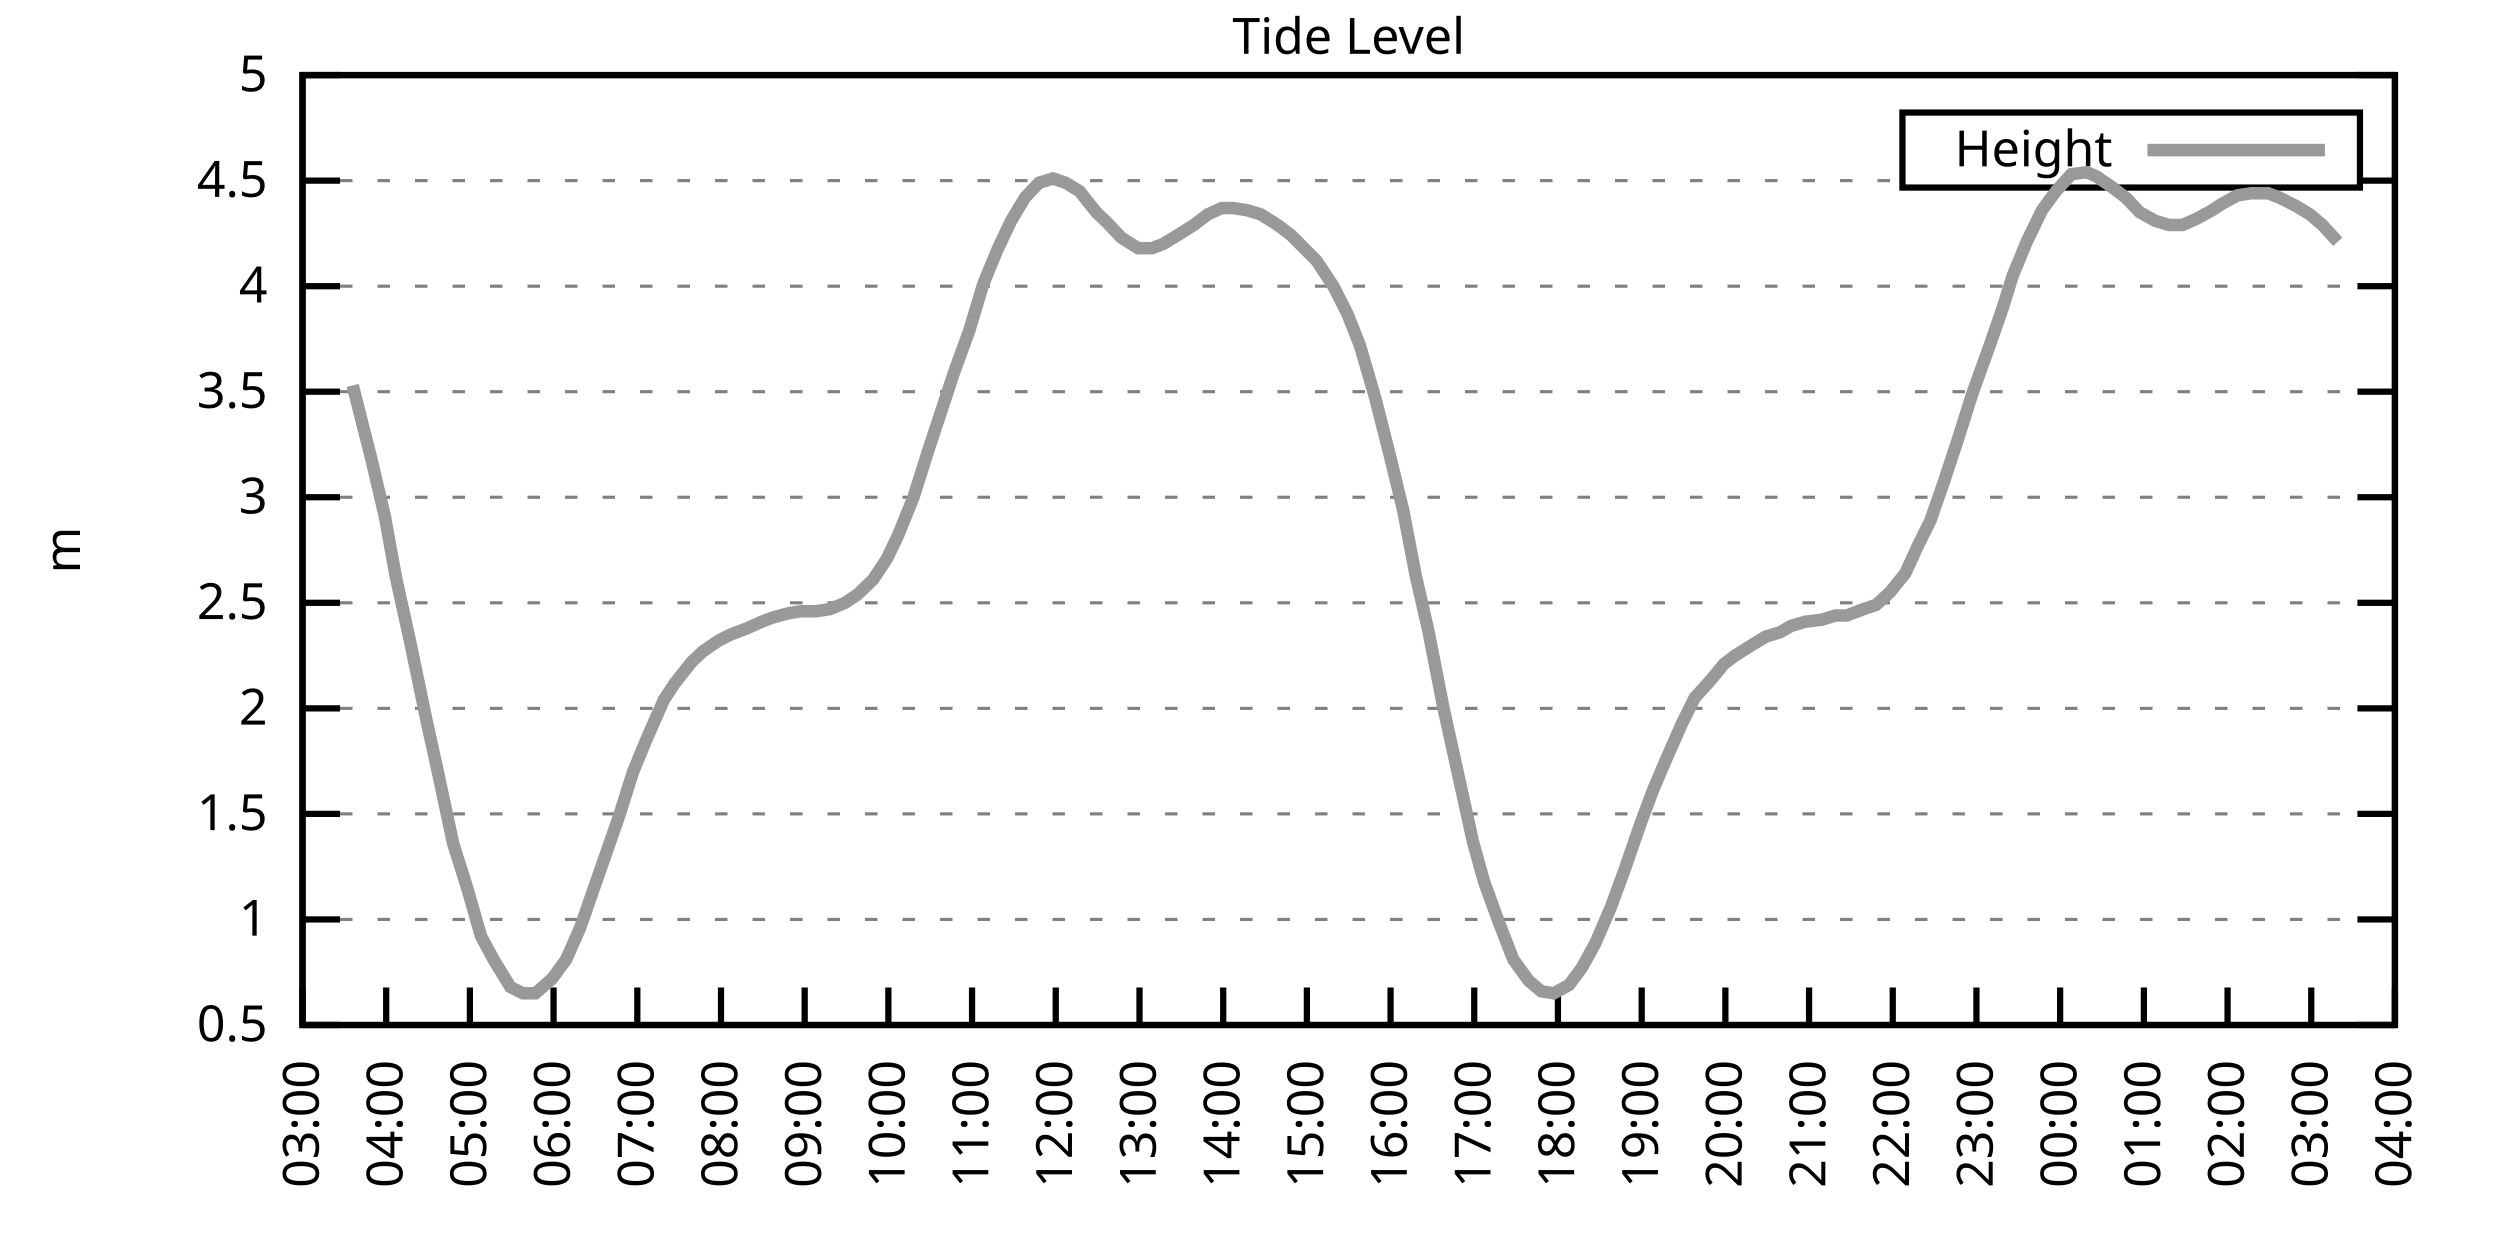
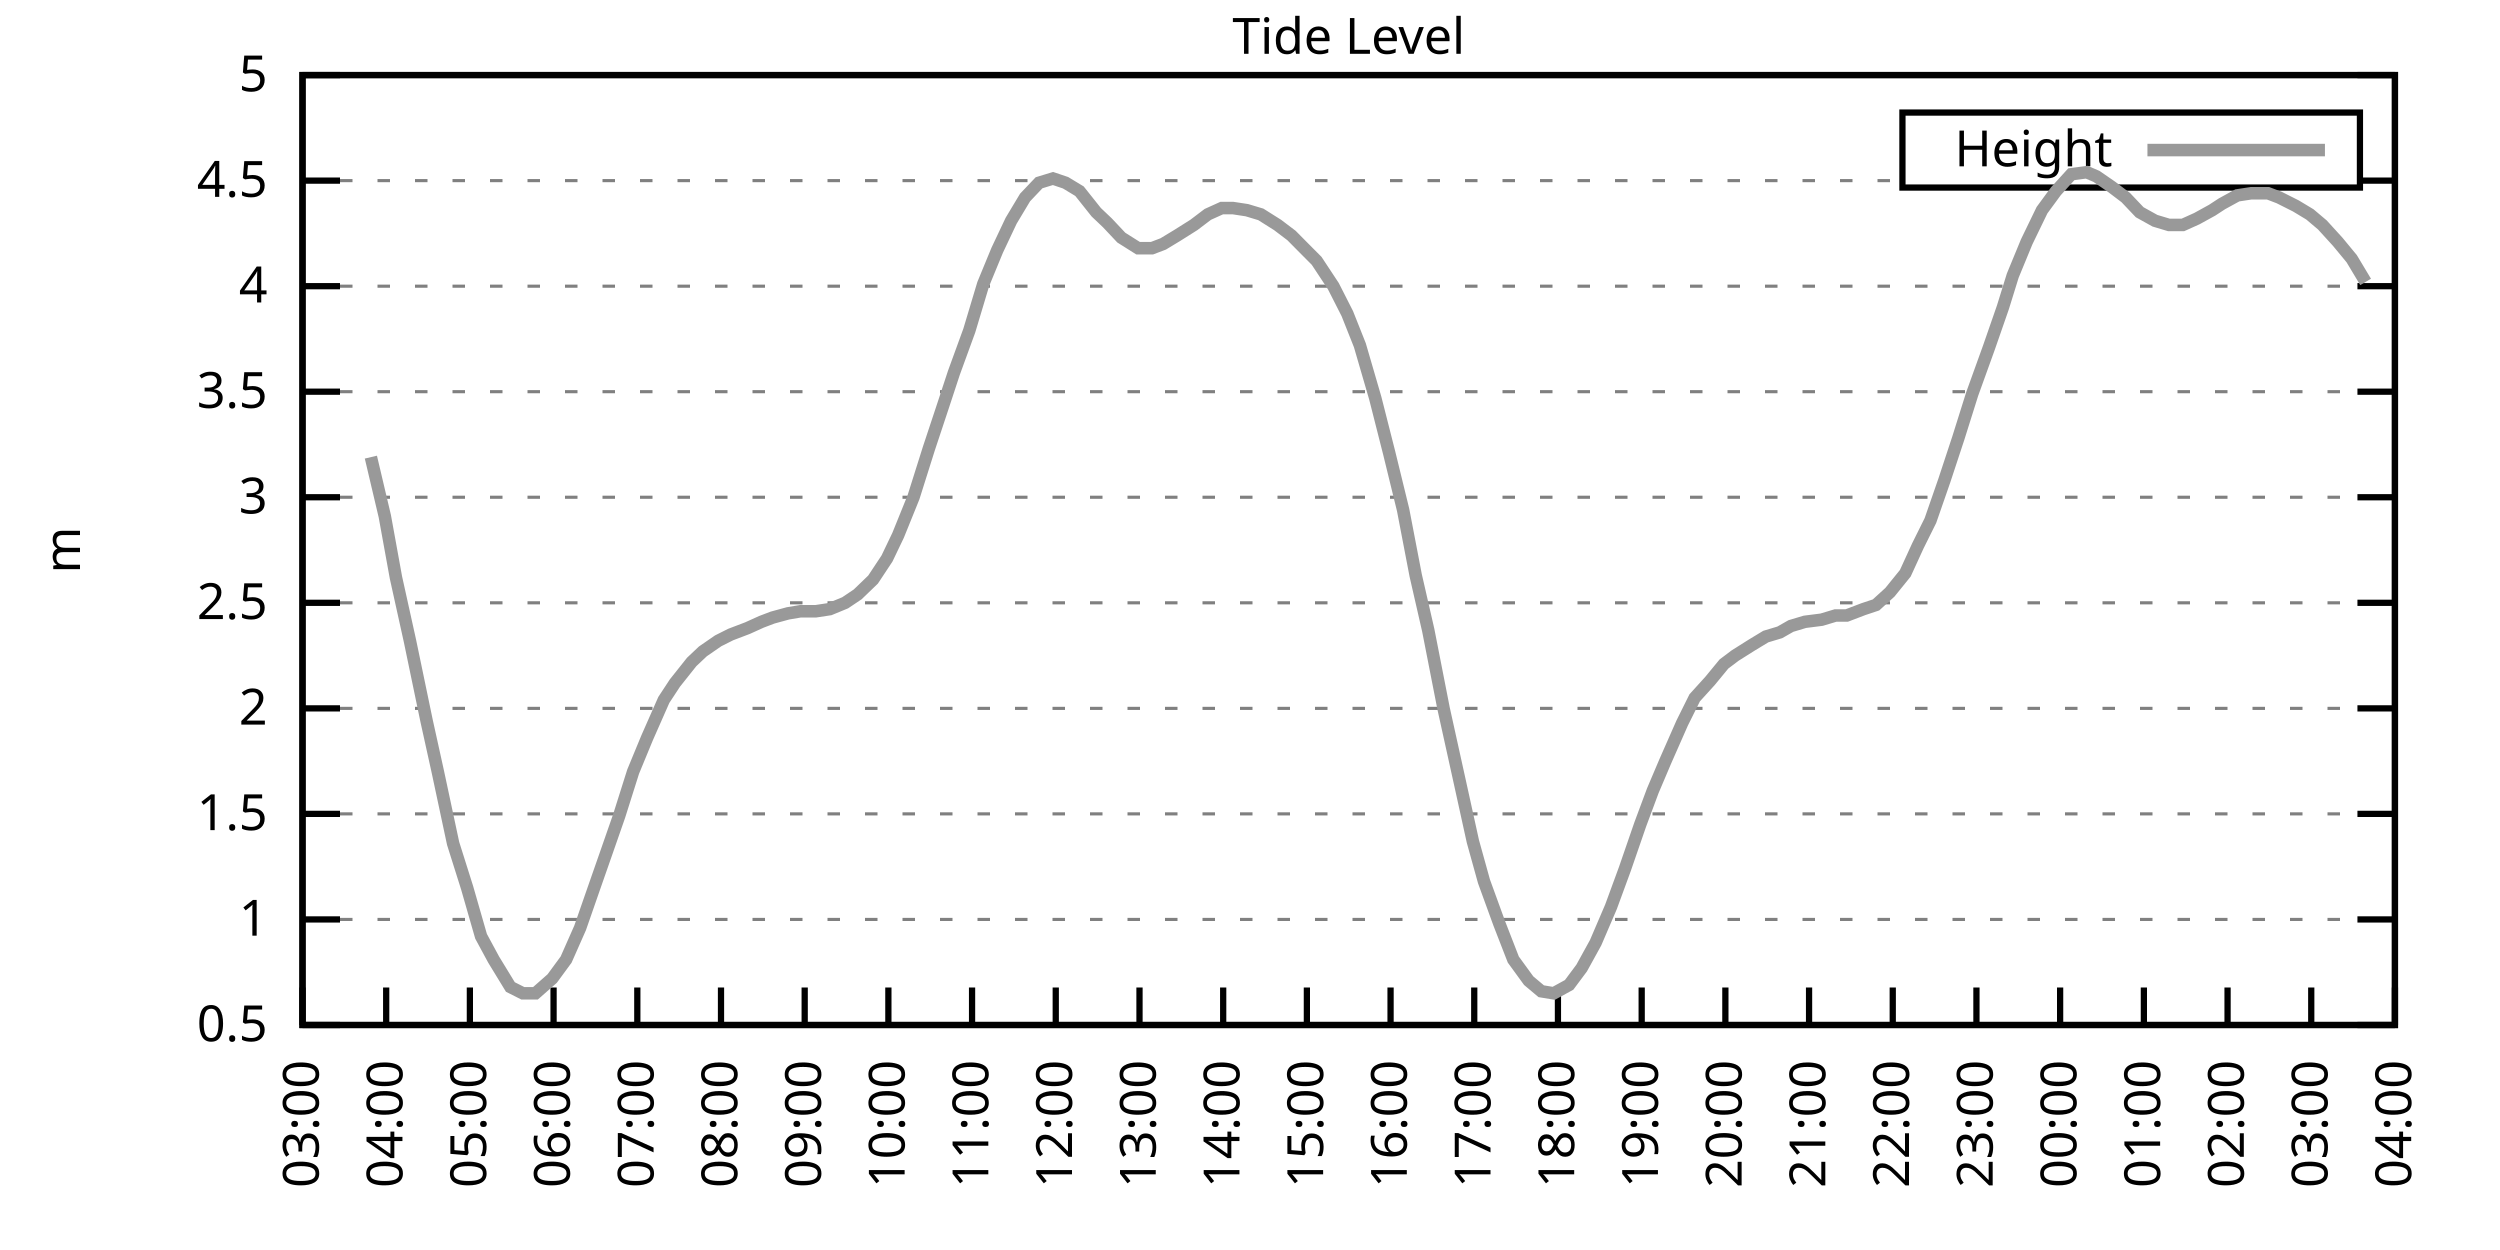
<svg xmlns="http://www.w3.org/2000/svg" xmlns:xlink="http://www.w3.org/1999/xlink" width="400" height="200" viewBox="0 0 400 200">
  <g id="gnuplot_canvas">
    <rect x="0" y="0" width="400" height="200" fill="none" />
    <defs>
      <circle id="gpDot" r="0.5" stroke-width="0.5" stroke="currentColor" />
      <path id="gpPt0" stroke-width="0.333" stroke="currentColor" d="M-1,0 h2 M0,-1 v2" />
      <path id="gpPt1" stroke-width="0.333" stroke="currentColor" d="M-1,-1 L1,1 M1,-1 L-1,1" />
      <path id="gpPt2" stroke-width="0.333" stroke="currentColor" d="M-1,0 L1,0 M0,-1 L0,1 M-1,-1 L1,1 M-1,1 L1,-1" />
      <rect id="gpPt3" stroke-width="0.333" stroke="currentColor" x="-1" y="-1" width="2" height="2" />
      <rect id="gpPt4" stroke-width="0.333" stroke="currentColor" fill="currentColor" x="-1" y="-1" width="2" height="2" />
      <circle id="gpPt5" stroke-width="0.333" stroke="currentColor" cx="0" cy="0" r="1" />
      <use xlink:href="#gpPt5" id="gpPt6" fill="currentColor" stroke="none" />
      <path id="gpPt7" stroke-width="0.333" stroke="currentColor" d="M0,-1.33 L-1.33,0.67 L1.33,0.67 z" />
      <use xlink:href="#gpPt7" id="gpPt8" fill="currentColor" stroke="none" />
      <use xlink:href="#gpPt7" id="gpPt9" stroke="currentColor" transform="rotate(180)" />
      <use xlink:href="#gpPt9" id="gpPt10" fill="currentColor" stroke="none" />
      <use xlink:href="#gpPt3" id="gpPt11" stroke="currentColor" transform="rotate(45)" />
      <use xlink:href="#gpPt11" id="gpPt12" fill="currentColor" stroke="none" />
      <path id="gpPt13" stroke-width="0.333" stroke="currentColor" d="M0,1.330 L1.265,0.411 L0.782,-1.067 L-0.782,-1.076 L-1.265,0.411 z" />
      <use xlink:href="#gpPt13" id="gpPt14" fill="currentColor" stroke="none" />
      <filter id="textbox" filterUnits="objectBoundingBox" x="0" y="0" height="1" width="1">
        <feFlood flood-color="white" flood-opacity="1" result="bgnd" />
        <feComposite in="SourceGraphic" in2="bgnd" operator="atop" />
      </filter>
      <filter id="greybox" filterUnits="objectBoundingBox" x="0" y="0" height="1" width="1">
        <feFlood flood-color="lightgrey" flood-opacity="1" result="grey" />
        <feComposite in="SourceGraphic" in2="grey" operator="atop" />
      </filter>
    </defs>
    <g fill="none" color="white" stroke="currentColor" stroke-width="1.00" stroke-linecap="butt" stroke-linejoin="miter">
</g>
    <g fill="none" color="black" stroke="currentColor" stroke-width="1.00" stroke-linecap="butt" stroke-linejoin="miter">
      <g stroke="none" shape-rendering="crispEdges">
        <polygon fill="rgb(255, 255, 255)" points="48.40,164.00 383.18,164.00 383.18,12.02 48.40,12.02 " />
      </g>
    </g>
    <g fill="none" color="black" stroke="currentColor" stroke-width="1.00" stroke-linecap="butt" stroke-linejoin="miter">
</g>
    <g fill="none" color="black" stroke="black" stroke-width="0.50" stroke-linecap="butt" stroke-linejoin="miter">
</g>
    <g fill="none" color="gray" stroke="currentColor" stroke-width="0.50" stroke-linecap="butt" stroke-linejoin="miter">
      <path stroke="gray" stroke-dasharray="2,4" class="gridline" d="M48.40,164.00 L383.19,164.00  " />
    </g>
    <g fill="none" color="gray" stroke="gray" stroke-width="1.00" stroke-linecap="butt" stroke-linejoin="miter">
</g>
    <g fill="none" color="black" stroke="currentColor" stroke-width="1.00" stroke-linecap="butt" stroke-linejoin="miter">
      <path stroke="black" d="M48.40,164.00 L54.40,164.00 M383.19,164.00 L377.19,164.00  " />
      <g transform="translate(42.80,166.60)" stroke="none" fill="black" font-family="Sans" font-size="8.00" text-anchor="end">
        <text>
          <tspan font-family="Sans"> 0.5</tspan>
        </text>
      </g>
    </g>
    <g fill="none" color="black" stroke="currentColor" stroke-width="1.00" stroke-linecap="butt" stroke-linejoin="miter">
</g>
    <g fill="none" color="black" stroke="black" stroke-width="0.50" stroke-linecap="butt" stroke-linejoin="miter">
</g>
    <g fill="none" color="gray" stroke="currentColor" stroke-width="0.50" stroke-linecap="butt" stroke-linejoin="miter">
      <path stroke="gray" stroke-dasharray="2,4" class="gridline" d="M48.40,147.11 L383.19,147.11  " />
    </g>
    <g fill="none" color="gray" stroke="gray" stroke-width="1.00" stroke-linecap="butt" stroke-linejoin="miter">
</g>
    <g fill="none" color="black" stroke="currentColor" stroke-width="1.00" stroke-linecap="butt" stroke-linejoin="miter">
      <path stroke="black" d="M48.40,147.11 L54.40,147.11 M383.19,147.11 L377.19,147.11  " />
      <g transform="translate(42.80,149.71)" stroke="none" fill="black" font-family="Sans" font-size="8.00" text-anchor="end">
        <text>
          <tspan font-family="Sans"> 1</tspan>
        </text>
      </g>
    </g>
    <g fill="none" color="black" stroke="currentColor" stroke-width="1.00" stroke-linecap="butt" stroke-linejoin="miter">
</g>
    <g fill="none" color="black" stroke="black" stroke-width="0.50" stroke-linecap="butt" stroke-linejoin="miter">
</g>
    <g fill="none" color="gray" stroke="currentColor" stroke-width="0.50" stroke-linecap="butt" stroke-linejoin="miter">
      <path stroke="gray" stroke-dasharray="2,4" class="gridline" d="M48.40,130.22 L383.19,130.22  " />
    </g>
    <g fill="none" color="gray" stroke="gray" stroke-width="1.00" stroke-linecap="butt" stroke-linejoin="miter">
</g>
    <g fill="none" color="black" stroke="currentColor" stroke-width="1.00" stroke-linecap="butt" stroke-linejoin="miter">
      <path stroke="black" d="M48.40,130.22 L54.40,130.22 M383.19,130.22 L377.19,130.22  " />
      <g transform="translate(42.80,132.82)" stroke="none" fill="black" font-family="Sans" font-size="8.00" text-anchor="end">
        <text>
          <tspan font-family="Sans"> 1.5</tspan>
        </text>
      </g>
    </g>
    <g fill="none" color="black" stroke="currentColor" stroke-width="1.00" stroke-linecap="butt" stroke-linejoin="miter">
</g>
    <g fill="none" color="black" stroke="black" stroke-width="0.50" stroke-linecap="butt" stroke-linejoin="miter">
</g>
    <g fill="none" color="gray" stroke="currentColor" stroke-width="0.50" stroke-linecap="butt" stroke-linejoin="miter">
      <path stroke="gray" stroke-dasharray="2,4" class="gridline" d="M48.40,113.34 L383.19,113.34  " />
    </g>
    <g fill="none" color="gray" stroke="gray" stroke-width="1.00" stroke-linecap="butt" stroke-linejoin="miter">
</g>
    <g fill="none" color="black" stroke="currentColor" stroke-width="1.00" stroke-linecap="butt" stroke-linejoin="miter">
      <path stroke="black" d="M48.40,113.34 L54.40,113.34 M383.19,113.34 L377.19,113.34  " />
      <g transform="translate(42.80,115.94)" stroke="none" fill="black" font-family="Sans" font-size="8.00" text-anchor="end">
        <text>
          <tspan font-family="Sans"> 2</tspan>
        </text>
      </g>
    </g>
    <g fill="none" color="black" stroke="currentColor" stroke-width="1.00" stroke-linecap="butt" stroke-linejoin="miter">
</g>
    <g fill="none" color="black" stroke="black" stroke-width="0.50" stroke-linecap="butt" stroke-linejoin="miter">
</g>
    <g fill="none" color="gray" stroke="currentColor" stroke-width="0.50" stroke-linecap="butt" stroke-linejoin="miter">
      <path stroke="gray" stroke-dasharray="2,4" class="gridline" d="M48.40,96.45 L383.19,96.45  " />
    </g>
    <g fill="none" color="gray" stroke="gray" stroke-width="1.00" stroke-linecap="butt" stroke-linejoin="miter">
</g>
    <g fill="none" color="black" stroke="currentColor" stroke-width="1.00" stroke-linecap="butt" stroke-linejoin="miter">
      <path stroke="black" d="M48.40,96.45 L54.40,96.45 M383.19,96.45 L377.19,96.45  " />
      <g transform="translate(42.80,99.05)" stroke="none" fill="black" font-family="Sans" font-size="8.00" text-anchor="end">
        <text>
          <tspan font-family="Sans"> 2.5</tspan>
        </text>
      </g>
    </g>
    <g fill="none" color="black" stroke="currentColor" stroke-width="1.00" stroke-linecap="butt" stroke-linejoin="miter">
</g>
    <g fill="none" color="black" stroke="black" stroke-width="0.50" stroke-linecap="butt" stroke-linejoin="miter">
</g>
    <g fill="none" color="gray" stroke="currentColor" stroke-width="0.50" stroke-linecap="butt" stroke-linejoin="miter">
      <path stroke="gray" stroke-dasharray="2,4" class="gridline" d="M48.40,79.56 L383.19,79.56  " />
    </g>
    <g fill="none" color="gray" stroke="gray" stroke-width="1.00" stroke-linecap="butt" stroke-linejoin="miter">
</g>
    <g fill="none" color="black" stroke="currentColor" stroke-width="1.00" stroke-linecap="butt" stroke-linejoin="miter">
      <path stroke="black" d="M48.40,79.56 L54.40,79.56 M383.19,79.56 L377.19,79.56  " />
      <g transform="translate(42.80,82.16)" stroke="none" fill="black" font-family="Sans" font-size="8.00" text-anchor="end">
        <text>
          <tspan font-family="Sans"> 3</tspan>
        </text>
      </g>
    </g>
    <g fill="none" color="black" stroke="currentColor" stroke-width="1.00" stroke-linecap="butt" stroke-linejoin="miter">
</g>
    <g fill="none" color="black" stroke="black" stroke-width="0.50" stroke-linecap="butt" stroke-linejoin="miter">
</g>
    <g fill="none" color="gray" stroke="currentColor" stroke-width="0.50" stroke-linecap="butt" stroke-linejoin="miter">
      <path stroke="gray" stroke-dasharray="2,4" class="gridline" d="M48.40,62.67 L383.19,62.67  " />
    </g>
    <g fill="none" color="gray" stroke="gray" stroke-width="1.00" stroke-linecap="butt" stroke-linejoin="miter">
</g>
    <g fill="none" color="black" stroke="currentColor" stroke-width="1.00" stroke-linecap="butt" stroke-linejoin="miter">
      <path stroke="black" d="M48.40,62.67 L54.40,62.67 M383.19,62.67 L377.19,62.67  " />
      <g transform="translate(42.80,65.27)" stroke="none" fill="black" font-family="Sans" font-size="8.00" text-anchor="end">
        <text>
          <tspan font-family="Sans"> 3.5</tspan>
        </text>
      </g>
    </g>
    <g fill="none" color="black" stroke="currentColor" stroke-width="1.00" stroke-linecap="butt" stroke-linejoin="miter">
</g>
    <g fill="none" color="black" stroke="black" stroke-width="0.50" stroke-linecap="butt" stroke-linejoin="miter">
</g>
    <g fill="none" color="gray" stroke="currentColor" stroke-width="0.50" stroke-linecap="butt" stroke-linejoin="miter">
      <path stroke="gray" stroke-dasharray="2,4" class="gridline" d="M48.40,45.79 L383.19,45.79  " />
    </g>
    <g fill="none" color="gray" stroke="gray" stroke-width="1.00" stroke-linecap="butt" stroke-linejoin="miter">
</g>
    <g fill="none" color="black" stroke="currentColor" stroke-width="1.00" stroke-linecap="butt" stroke-linejoin="miter">
      <path stroke="black" d="M48.40,45.79 L54.40,45.79 M383.19,45.79 L377.19,45.79  " />
      <g transform="translate(42.80,48.39)" stroke="none" fill="black" font-family="Sans" font-size="8.00" text-anchor="end">
        <text>
          <tspan font-family="Sans"> 4</tspan>
        </text>
      </g>
    </g>
    <g fill="none" color="black" stroke="currentColor" stroke-width="1.00" stroke-linecap="butt" stroke-linejoin="miter">
</g>
    <g fill="none" color="black" stroke="black" stroke-width="0.50" stroke-linecap="butt" stroke-linejoin="miter">
</g>
    <g fill="none" color="gray" stroke="currentColor" stroke-width="0.50" stroke-linecap="butt" stroke-linejoin="miter">
      <path stroke="gray" stroke-dasharray="2,4" class="gridline" d="M48.40,28.90 L304.39,28.90 M377.59,28.90 L383.19,28.90  " />
    </g>
    <g fill="none" color="gray" stroke="gray" stroke-width="1.00" stroke-linecap="butt" stroke-linejoin="miter">
</g>
    <g fill="none" color="black" stroke="currentColor" stroke-width="1.00" stroke-linecap="butt" stroke-linejoin="miter">
      <path stroke="black" d="M48.40,28.90 L54.40,28.90 M383.19,28.90 L377.19,28.90  " />
      <g transform="translate(42.80,31.50)" stroke="none" fill="black" font-family="Sans" font-size="8.00" text-anchor="end">
        <text>
          <tspan font-family="Sans"> 4.5</tspan>
        </text>
      </g>
    </g>
    <g fill="none" color="black" stroke="currentColor" stroke-width="1.00" stroke-linecap="butt" stroke-linejoin="miter">
</g>
    <g fill="none" color="black" stroke="black" stroke-width="0.50" stroke-linecap="butt" stroke-linejoin="miter">
</g>
    <g fill="none" color="gray" stroke="currentColor" stroke-width="0.50" stroke-linecap="butt" stroke-linejoin="miter">
      <path stroke="gray" stroke-dasharray="2,4" class="gridline" d="M48.40,12.01 L383.19,12.01  " />
    </g>
    <g fill="none" color="gray" stroke="gray" stroke-width="1.00" stroke-linecap="butt" stroke-linejoin="miter">
</g>
    <g fill="none" color="black" stroke="currentColor" stroke-width="1.00" stroke-linecap="butt" stroke-linejoin="miter">
      <path stroke="black" d="M48.40,12.01 L54.40,12.01 M383.19,12.01 L377.19,12.01  " />
      <g transform="translate(42.80,14.61)" stroke="none" fill="black" font-family="Sans" font-size="8.00" text-anchor="end">
        <text>
          <tspan font-family="Sans"> 5</tspan>
        </text>
      </g>
    </g>
    <g fill="none" color="black" stroke="currentColor" stroke-width="1.00" stroke-linecap="butt" stroke-linejoin="miter">
      <path stroke="black" d="M48.40,164.00 L48.40,158.00  " />
      <g transform="translate(51.00,169.60) rotate(270.00)" stroke="none" fill="black" font-family="Sans" font-size="8.00" text-anchor="end">
        <text>
          <tspan font-family="Sans">03:00</tspan>
        </text>
      </g>
    </g>
    <g fill="none" color="black" stroke="currentColor" stroke-width="1.00" stroke-linecap="butt" stroke-linejoin="miter">
      <path stroke="black" d="M61.79,164.00 L61.79,158.00  " />
      <g transform="translate(64.39,169.60) rotate(270.00)" stroke="none" fill="black" font-family="Sans" font-size="8.00" text-anchor="end">
        <text>
          <tspan font-family="Sans">04:00</tspan>
        </text>
      </g>
    </g>
    <g fill="none" color="black" stroke="currentColor" stroke-width="1.00" stroke-linecap="butt" stroke-linejoin="miter">
      <path stroke="black" d="M75.18,164.00 L75.18,158.00  " />
      <g transform="translate(77.78,169.60) rotate(270.00)" stroke="none" fill="black" font-family="Sans" font-size="8.00" text-anchor="end">
        <text>
          <tspan font-family="Sans">05:00</tspan>
        </text>
      </g>
    </g>
    <g fill="none" color="black" stroke="currentColor" stroke-width="1.00" stroke-linecap="butt" stroke-linejoin="miter">
      <path stroke="black" d="M88.57,164.00 L88.57,158.00  " />
      <g transform="translate(91.17,169.60) rotate(270.00)" stroke="none" fill="black" font-family="Sans" font-size="8.00" text-anchor="end">
        <text>
          <tspan font-family="Sans">06:00</tspan>
        </text>
      </g>
    </g>
    <g fill="none" color="black" stroke="currentColor" stroke-width="1.00" stroke-linecap="butt" stroke-linejoin="miter">
      <path stroke="black" d="M101.97,164.00 L101.97,158.00  " />
      <g transform="translate(104.57,169.60) rotate(270.00)" stroke="none" fill="black" font-family="Sans" font-size="8.00" text-anchor="end">
        <text>
          <tspan font-family="Sans">07:00</tspan>
        </text>
      </g>
    </g>
    <g fill="none" color="black" stroke="currentColor" stroke-width="1.00" stroke-linecap="butt" stroke-linejoin="miter">
      <path stroke="black" d="M115.36,164.00 L115.36,158.00  " />
      <g transform="translate(117.96,169.60) rotate(270.00)" stroke="none" fill="black" font-family="Sans" font-size="8.00" text-anchor="end">
        <text>
          <tspan font-family="Sans">08:00</tspan>
        </text>
      </g>
    </g>
    <g fill="none" color="black" stroke="currentColor" stroke-width="1.00" stroke-linecap="butt" stroke-linejoin="miter">
      <path stroke="black" d="M128.75,164.00 L128.75,158.00  " />
      <g transform="translate(131.35,169.60) rotate(270.00)" stroke="none" fill="black" font-family="Sans" font-size="8.00" text-anchor="end">
        <text>
          <tspan font-family="Sans">09:00</tspan>
        </text>
      </g>
    </g>
    <g fill="none" color="black" stroke="currentColor" stroke-width="1.00" stroke-linecap="butt" stroke-linejoin="miter">
      <path stroke="black" d="M142.14,164.00 L142.14,158.00  " />
      <g transform="translate(144.74,169.60) rotate(270.00)" stroke="none" fill="black" font-family="Sans" font-size="8.00" text-anchor="end">
        <text>
          <tspan font-family="Sans">10:00</tspan>
        </text>
      </g>
    </g>
    <g fill="none" color="black" stroke="currentColor" stroke-width="1.00" stroke-linecap="butt" stroke-linejoin="miter">
      <path stroke="black" d="M155.53,164.00 L155.53,158.00  " />
      <g transform="translate(158.13,169.60) rotate(270.00)" stroke="none" fill="black" font-family="Sans" font-size="8.00" text-anchor="end">
        <text>
          <tspan font-family="Sans">11:00</tspan>
        </text>
      </g>
    </g>
    <g fill="none" color="black" stroke="currentColor" stroke-width="1.00" stroke-linecap="butt" stroke-linejoin="miter">
      <path stroke="black" d="M168.92,164.00 L168.92,158.00  " />
      <g transform="translate(171.52,169.60) rotate(270.00)" stroke="none" fill="black" font-family="Sans" font-size="8.00" text-anchor="end">
        <text>
          <tspan font-family="Sans">12:00</tspan>
        </text>
      </g>
    </g>
    <g fill="none" color="black" stroke="currentColor" stroke-width="1.00" stroke-linecap="butt" stroke-linejoin="miter">
      <path stroke="black" d="M182.32,164.00 L182.32,158.00  " />
      <g transform="translate(184.92,169.60) rotate(270.00)" stroke="none" fill="black" font-family="Sans" font-size="8.00" text-anchor="end">
        <text>
          <tspan font-family="Sans">13:00</tspan>
        </text>
      </g>
    </g>
    <g fill="none" color="black" stroke="currentColor" stroke-width="1.00" stroke-linecap="butt" stroke-linejoin="miter">
      <path stroke="black" d="M195.71,164.00 L195.71,158.00  " />
      <g transform="translate(198.31,169.60) rotate(270.00)" stroke="none" fill="black" font-family="Sans" font-size="8.00" text-anchor="end">
        <text>
          <tspan font-family="Sans">14:00</tspan>
        </text>
      </g>
    </g>
    <g fill="none" color="black" stroke="currentColor" stroke-width="1.00" stroke-linecap="butt" stroke-linejoin="miter">
      <path stroke="black" d="M209.10,164.00 L209.10,158.00  " />
      <g transform="translate(211.70,169.60) rotate(270.00)" stroke="none" fill="black" font-family="Sans" font-size="8.00" text-anchor="end">
        <text>
          <tspan font-family="Sans">15:00</tspan>
        </text>
      </g>
    </g>
    <g fill="none" color="black" stroke="currentColor" stroke-width="1.00" stroke-linecap="butt" stroke-linejoin="miter">
      <path stroke="black" d="M222.49,164.00 L222.49,158.00  " />
      <g transform="translate(225.09,169.60) rotate(270.00)" stroke="none" fill="black" font-family="Sans" font-size="8.00" text-anchor="end">
        <text>
          <tspan font-family="Sans">16:00</tspan>
        </text>
      </g>
    </g>
    <g fill="none" color="black" stroke="currentColor" stroke-width="1.00" stroke-linecap="butt" stroke-linejoin="miter">
      <path stroke="black" d="M235.88,164.00 L235.88,158.00  " />
      <g transform="translate(238.48,169.60) rotate(270.00)" stroke="none" fill="black" font-family="Sans" font-size="8.00" text-anchor="end">
        <text>
          <tspan font-family="Sans">17:00</tspan>
        </text>
      </g>
    </g>
    <g fill="none" color="black" stroke="currentColor" stroke-width="1.00" stroke-linecap="butt" stroke-linejoin="miter">
      <path stroke="black" d="M249.27,164.00 L249.27,158.00  " />
      <g transform="translate(251.87,169.60) rotate(270.00)" stroke="none" fill="black" font-family="Sans" font-size="8.00" text-anchor="end">
        <text>
          <tspan font-family="Sans">18:00</tspan>
        </text>
      </g>
    </g>
    <g fill="none" color="black" stroke="currentColor" stroke-width="1.00" stroke-linecap="butt" stroke-linejoin="miter">
      <path stroke="black" d="M262.67,164.00 L262.67,158.00  " />
      <g transform="translate(265.27,169.60) rotate(270.00)" stroke="none" fill="black" font-family="Sans" font-size="8.00" text-anchor="end">
        <text>
          <tspan font-family="Sans">19:00</tspan>
        </text>
      </g>
    </g>
    <g fill="none" color="black" stroke="currentColor" stroke-width="1.00" stroke-linecap="butt" stroke-linejoin="miter">
      <path stroke="black" d="M276.06,164.00 L276.06,158.00  " />
      <g transform="translate(278.66,169.60) rotate(270.00)" stroke="none" fill="black" font-family="Sans" font-size="8.00" text-anchor="end">
        <text>
          <tspan font-family="Sans">20:00</tspan>
        </text>
      </g>
    </g>
    <g fill="none" color="black" stroke="currentColor" stroke-width="1.00" stroke-linecap="butt" stroke-linejoin="miter">
      <path stroke="black" d="M289.45,164.00 L289.45,158.00  " />
      <g transform="translate(292.05,169.60) rotate(270.00)" stroke="none" fill="black" font-family="Sans" font-size="8.00" text-anchor="end">
        <text>
          <tspan font-family="Sans">21:00</tspan>
        </text>
      </g>
    </g>
    <g fill="none" color="black" stroke="currentColor" stroke-width="1.00" stroke-linecap="butt" stroke-linejoin="miter">
      <path stroke="black" d="M302.84,164.00 L302.84,158.00  " />
      <g transform="translate(305.44,169.60) rotate(270.00)" stroke="none" fill="black" font-family="Sans" font-size="8.00" text-anchor="end">
        <text>
          <tspan font-family="Sans">22:00</tspan>
        </text>
      </g>
    </g>
    <g fill="none" color="black" stroke="currentColor" stroke-width="1.00" stroke-linecap="butt" stroke-linejoin="miter">
      <path stroke="black" d="M316.23,164.00 L316.23,158.00  " />
      <g transform="translate(318.83,169.60) rotate(270.00)" stroke="none" fill="black" font-family="Sans" font-size="8.00" text-anchor="end">
        <text>
          <tspan font-family="Sans">23:00</tspan>
        </text>
      </g>
    </g>
    <g fill="none" color="black" stroke="currentColor" stroke-width="1.00" stroke-linecap="butt" stroke-linejoin="miter">
      <path stroke="black" d="M329.62,164.00 L329.62,158.00  " />
      <g transform="translate(332.22,169.60) rotate(270.00)" stroke="none" fill="black" font-family="Sans" font-size="8.00" text-anchor="end">
        <text>
          <tspan font-family="Sans">00:00</tspan>
        </text>
      </g>
    </g>
    <g fill="none" color="black" stroke="currentColor" stroke-width="1.00" stroke-linecap="butt" stroke-linejoin="miter">
      <path stroke="black" d="M343.02,164.00 L343.02,158.00  " />
      <g transform="translate(345.62,169.60) rotate(270.00)" stroke="none" fill="black" font-family="Sans" font-size="8.00" text-anchor="end">
        <text>
          <tspan font-family="Sans">01:00</tspan>
        </text>
      </g>
    </g>
    <g fill="none" color="black" stroke="currentColor" stroke-width="1.00" stroke-linecap="butt" stroke-linejoin="miter">
      <path stroke="black" d="M356.41,164.00 L356.41,158.00  " />
      <g transform="translate(359.01,169.60) rotate(270.00)" stroke="none" fill="black" font-family="Sans" font-size="8.00" text-anchor="end">
        <text>
          <tspan font-family="Sans">02:00</tspan>
        </text>
      </g>
    </g>
    <g fill="none" color="black" stroke="currentColor" stroke-width="1.00" stroke-linecap="butt" stroke-linejoin="miter">
      <path stroke="black" d="M369.80,164.00 L369.80,158.00  " />
      <g transform="translate(372.40,169.60) rotate(270.00)" stroke="none" fill="black" font-family="Sans" font-size="8.00" text-anchor="end">
        <text>
          <tspan font-family="Sans">03:00</tspan>
        </text>
      </g>
    </g>
    <g fill="none" color="black" stroke="currentColor" stroke-width="1.00" stroke-linecap="butt" stroke-linejoin="miter">
      <path stroke="black" d="M383.19,164.00 L383.19,158.00  " />
      <g transform="translate(385.79,169.60) rotate(270.00)" stroke="none" fill="black" font-family="Sans" font-size="8.00" text-anchor="end">
        <text>
          <tspan font-family="Sans">04:00</tspan>
        </text>
      </g>
    </g>
    <g fill="none" color="black" stroke="currentColor" stroke-width="1.00" stroke-linecap="butt" stroke-linejoin="miter">
</g>
    <g fill="none" color="black" stroke="currentColor" stroke-width="1.00" stroke-linecap="butt" stroke-linejoin="miter">
      <path stroke="black" d="M48.40,12.01 L48.40,164.00 L383.19,164.00 L383.19,12.01 L48.40,12.01 Z  " />
    </g>
    <g fill="none" color="black" stroke="currentColor" stroke-width="1.00" stroke-linecap="butt" stroke-linejoin="miter">
</g>
    <g fill="none" color="black" stroke="currentColor" stroke-width="1.00" stroke-linecap="butt" stroke-linejoin="miter">
      <path stroke="black" d="M304.39,30.01 L304.39,18.01 L377.59,18.01 L377.59,30.01 L304.39,30.01 Z  " />
    </g>
    <g id="Tide_level_plot_1">
      <g fill="none" color="white" stroke="black" stroke-width="2.00" stroke-linecap="butt" stroke-linejoin="miter">
</g>
      <g fill="none" color="black" stroke="currentColor" stroke-width="2.00" stroke-linecap="butt" stroke-linejoin="miter">
        <g transform="translate(337.99,26.61)" stroke="none" fill="black" font-family="Sans" font-size="8.00" text-anchor="end">
          <text>
            <tspan font-family="Sans">Height</tspan>
          </text>
        </g>
      </g>
      <g fill="none" color="black" stroke="currentColor" stroke-width="2.00" stroke-linecap="butt" stroke-linejoin="miter">
-         <path stroke="rgb(153, 153, 153)" d="M343.59,24.01 L371.99,24.01 M56.43,61.66 L59.34,73.14 L61.57,82.60 L63.35,92.40 L65.59,102.53 L68.26,115.36   L70.05,123.47 L72.50,134.95 L74.74,142.05 L76.97,149.81 L78.98,153.53 L81.66,157.92 L83.66,158.93 L85.67,158.93   L88.35,156.57 L90.58,153.53 L92.82,148.46 L95.05,142.05 L97.06,136.30 L99.06,130.56 L101.30,123.47 L103.53,118.07   L106.21,111.99 L107.99,109.28 L110.67,105.91 L112.46,104.22 L114.91,102.53 L116.92,101.52 L119.60,100.50 L121.83,99.49   L123.62,98.81 L126.07,98.14 L128.08,97.80 L130.54,97.80 L132.77,97.46 L135.22,96.45 L137.23,95.10 L139.69,92.73   L141.92,89.36 L143.70,85.64 L146.16,79.56 L148.61,71.79 L150.85,65.04 L152.63,59.63 L155.09,52.88 L157.32,45.45   L159.55,40.04 L161.78,35.32 L164.01,31.60 L166.25,29.24 L168.48,28.56 L170.49,29.24 L172.72,30.59 L175.40,33.96   L177.18,35.65 L179.41,38.02 L182.09,39.71 L184.32,39.71 L186.11,39.03 L188.34,37.68 L191.02,35.99 L193.25,34.30   L195.48,33.29 L197.27,33.29 L199.50,33.63 L201.73,34.30 L204.41,35.99 L206.64,37.68 L208.65,39.71 L210.66,41.73   L213.34,45.79 L215.57,50.18 L217.58,55.24 L220.04,63.69 L222.27,72.47 L224.50,81.59 L226.51,92.06 L228.52,100.84   L230.97,113.34 L233.43,124.48 L235.66,134.62 L237.44,141.03 L239.90,147.79 L242.13,153.53 L244.59,156.91 L246.60,158.60   L248.60,158.93 L251.06,157.58 L253.07,154.88 L255.30,150.83 L257.76,145.09 L259.99,139.01 L262.44,131.91 L264.45,126.51   L266.46,121.78 L269.14,115.70 L271.15,111.65 L273.60,108.95 L275.83,106.24 L277.62,104.89 L280.30,103.20 L282.53,101.85   L284.76,101.18 L286.55,100.16 L288.78,99.49 L291.46,99.15 L293.69,98.48 L295.48,98.48 L298.15,97.46 L300.16,96.79   L302.39,94.76 L304.85,91.72 L306.86,87.33 L308.87,83.28 L311.10,76.86 L313.33,70.10 L315.56,63.01 L318.24,55.58   L320.47,49.16 L322.04,44.10 L324.27,38.69 L326.72,33.63 L328.95,30.59 L331.41,27.88 L333.86,27.55 L335.43,28.22   L337.88,29.91 L340.11,31.60 L342.35,33.96 L344.80,35.32 L347.03,35.99 L349.26,35.99 L351.50,34.98 L353.95,33.63   L355.51,32.61 L357.97,31.26 L360.20,30.92 L362.88,30.92 L364.66,31.60 L367.34,32.95 L369.58,34.30 L371.58,35.99   L374.04,38.69  " />
+         <path stroke="rgb(153, 153, 153)" d="M343.59,24.01 L371.99,24.01 M59.34,73.14 L61.57,82.60 L63.35,92.40 L65.59,102.53 L68.26,115.36 L70.05,123.47   L72.50,134.95 L74.74,142.05 L76.97,149.81 L78.98,153.53 L81.66,157.92 L83.66,158.93 L85.67,158.93 L88.35,156.57   L90.58,153.53 L92.82,148.46 L95.05,142.05 L97.06,136.30 L99.06,130.56 L101.30,123.47 L103.53,118.07 L106.21,111.99   L107.99,109.28 L110.67,105.91 L112.46,104.22 L114.91,102.53 L116.92,101.52 L119.60,100.50 L121.83,99.49 L123.62,98.81   L126.07,98.14 L128.08,97.80 L130.54,97.80 L132.77,97.46 L135.22,96.45 L137.23,95.10 L139.69,92.73 L141.92,89.36   L143.70,85.64 L146.16,79.56 L148.61,71.79 L150.85,65.04 L152.63,59.63 L155.09,52.88 L157.32,45.45 L159.55,40.04   L161.78,35.32 L164.01,31.60 L166.25,29.24 L168.48,28.56 L170.49,29.24 L172.72,30.59 L175.40,33.96 L177.18,35.65   L179.41,38.02 L182.09,39.71 L184.32,39.71 L186.11,39.03 L188.34,37.68 L191.02,35.99 L193.25,34.30 L195.48,33.29   L197.27,33.29 L199.50,33.63 L201.73,34.30 L204.41,35.99 L206.64,37.68 L208.65,39.71 L210.66,41.73 L213.34,45.79   L215.57,50.18 L217.58,55.24 L220.04,63.69 L222.27,72.47 L224.50,81.59 L226.51,92.06 L228.52,100.84 L230.97,113.34   L233.43,124.48 L235.66,134.62 L237.44,141.03 L239.90,147.79 L242.13,153.53 L244.59,156.91 L246.60,158.60 L248.60,158.93   L251.06,157.58 L253.07,154.88 L255.30,150.83 L257.76,145.09 L259.99,139.01 L262.44,131.91 L264.45,126.51 L266.46,121.78   L269.14,115.70 L271.15,111.65 L273.60,108.95 L275.83,106.24 L277.62,104.89 L280.30,103.20 L282.53,101.85 L284.76,101.18   L286.55,100.16 L288.78,99.49 L291.46,99.15 L293.69,98.48 L295.48,98.48 L298.15,97.46 L300.16,96.79 L302.39,94.76   L304.85,91.72 L306.86,87.33 L308.87,83.28 L311.10,76.86 L313.33,70.10 L315.56,63.01 L318.24,55.58 L320.47,49.16   L322.04,44.10 L324.27,38.69 L326.72,33.63 L328.95,30.59 L331.41,27.88 L333.86,27.55 L335.43,28.22 L337.88,29.91   L340.11,31.60 L342.35,33.96 L344.80,35.32 L347.03,35.99 L349.26,35.99 L351.50,34.98 L353.95,33.63 L355.51,32.61   L357.97,31.26 L360.20,30.92 L362.88,30.92 L364.66,31.60 L367.34,32.95 L369.58,34.30 L371.58,35.99 L374.04,38.69   L376.27,41.39 L378.50,45.11  " />
      </g>
    </g>
    <g fill="none" color="black" stroke="currentColor" stroke-width="2.00" stroke-linecap="butt" stroke-linejoin="miter">
</g>
    <g fill="none" color="black" stroke="black" stroke-width="1.00" stroke-linecap="butt" stroke-linejoin="miter">
</g>
    <g fill="none" color="black" stroke="currentColor" stroke-width="1.00" stroke-linecap="butt" stroke-linejoin="miter">
      <path stroke="black" d="M48.40,12.01 L48.40,164.00 L383.19,164.00 L383.19,12.01 L48.40,12.01 Z  " />
      <g transform="translate(12.80,88.01) rotate(270.00)" stroke="none" fill="black" font-family="Sans" font-size="8.00" text-anchor="middle">
        <text>
          <tspan font-family="Sans">m</tspan>
        </text>
      </g>
    </g>
    <g fill="none" color="black" stroke="currentColor" stroke-width="1.00" stroke-linecap="butt" stroke-linejoin="miter">
</g>
    <g fill="none" color="black" stroke="currentColor" stroke-width="1.00" stroke-linecap="butt" stroke-linejoin="miter">
      <g transform="translate(215.79,8.61)" stroke="none" fill="black" font-family="Sans" font-size="8.00" text-anchor="middle">
        <text>
          <tspan font-family="Sans">Tide Level</tspan>
        </text>
      </g>
    </g>
    <g fill="none" color="black" stroke="currentColor" stroke-width="1.00" stroke-linecap="butt" stroke-linejoin="miter">
</g>
  </g>
</svg>
